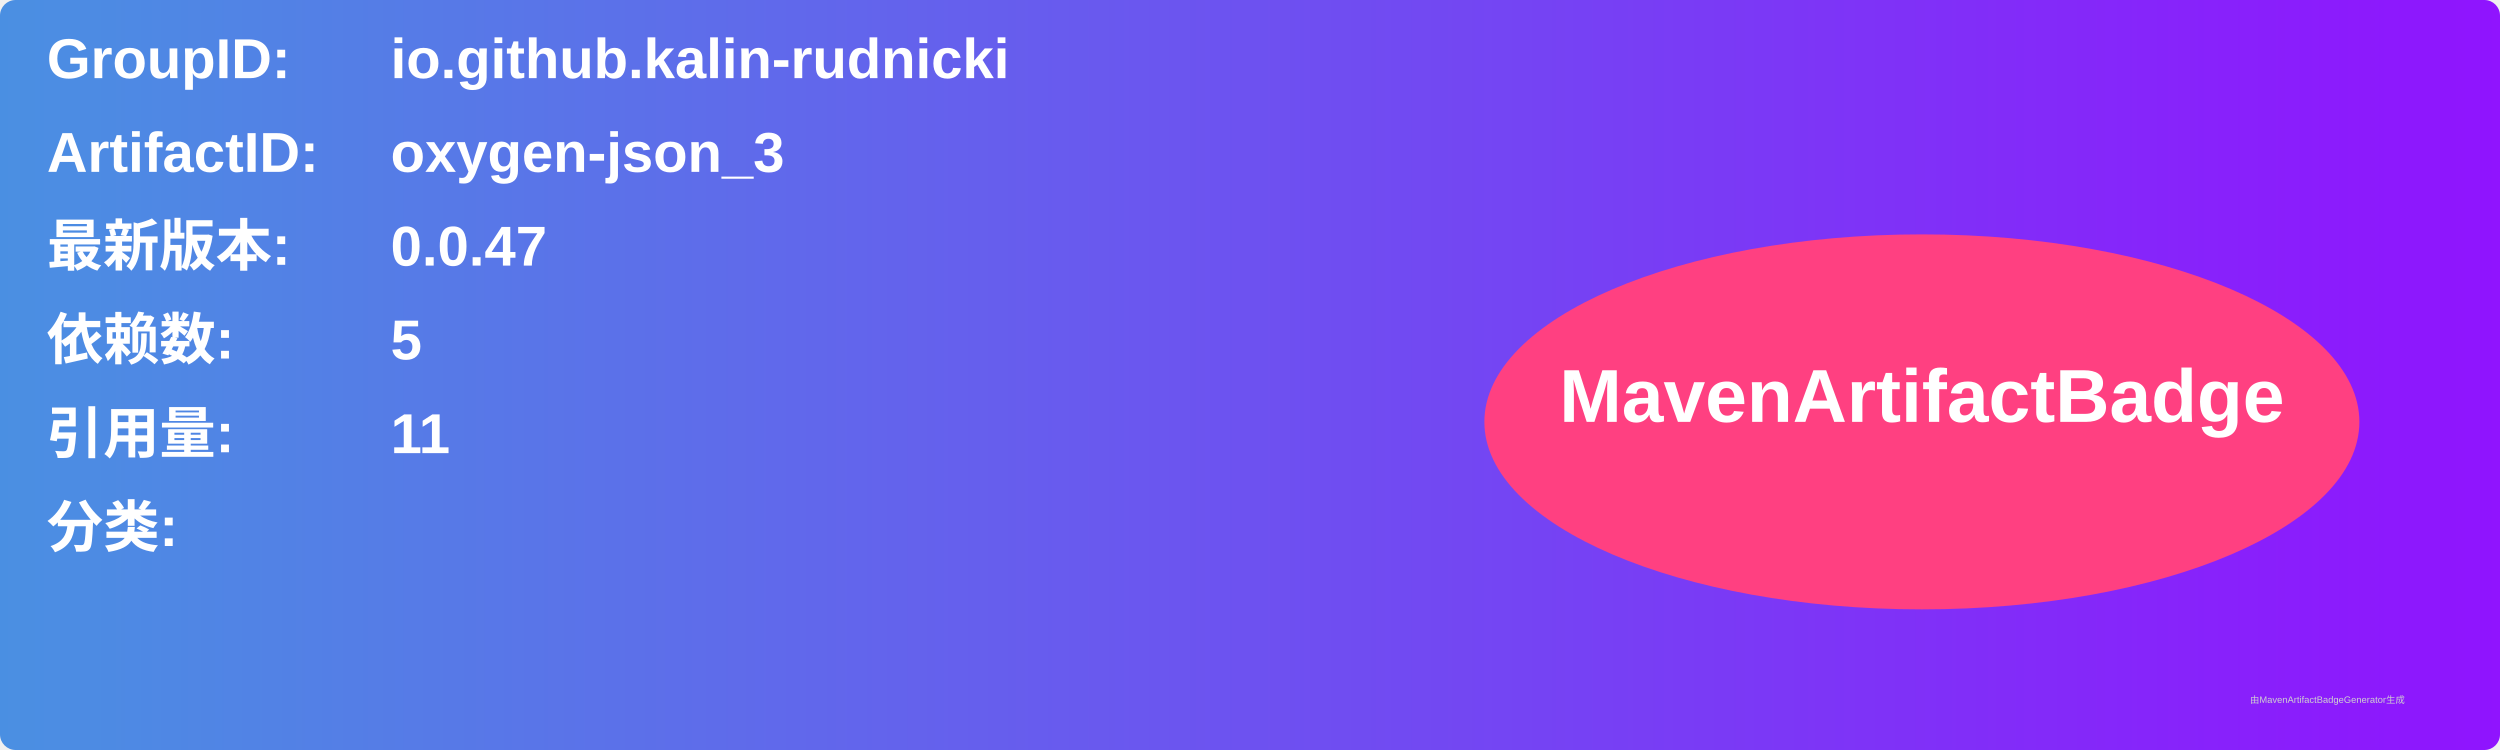
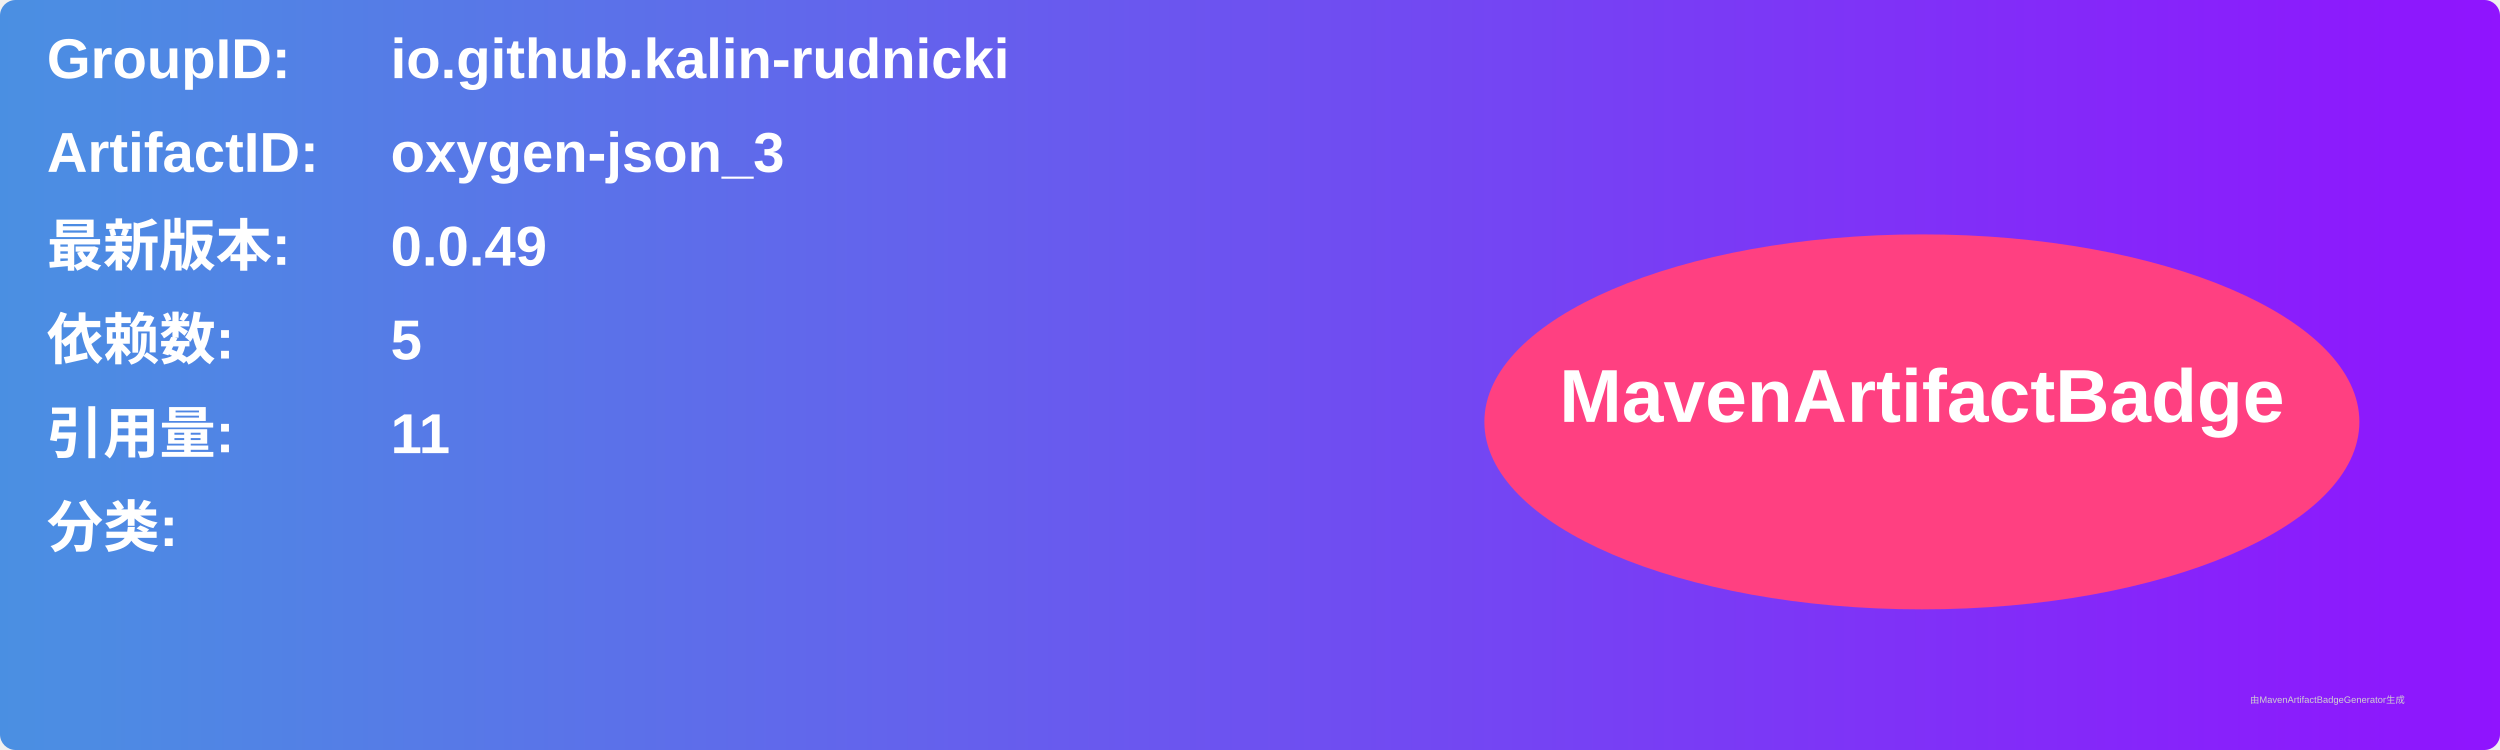
<svg xmlns="http://www.w3.org/2000/svg" width="800" height="240" viewBox="0 0 800 240">
  <linearGradient id="grad" x1="0%" y1="0%" x2="100%" y2="0%">
    <stop offset="0%" stop-color="#4a90e2" />
    <stop offset="100%" stop-color="#9013fe" />
  </linearGradient>
  <rect width="100%" height="100%" rx="5" ry="5" fill="url(#grad)" />
  <g transform="translate(15, 15)">
    <text x="0" y="10" font-family="Arial" font-size="18" fill="white" font-weight="bold" width="260">GroupID:</text>
    <text x="110" y="10" font-family="Arial" font-size="18" fill="white" font-weight="bold" width="460">io.github.kalin-rudnicki</text>
    <text x="0" y="40" font-family="Arial" font-size="18" fill="white" font-weight="bold" width="260">ArtifactID:</text>
    <text x="110" y="40" font-family="Arial" font-size="18" fill="white" font-weight="bold" width="460">oxygen-json_3</text>
    <text x="0" y="70" font-family="Arial" font-size="18" fill="white" font-weight="bold">最新版本:</text>
    <text x="110" y="70" font-family="Arial" font-size="18" fill="white" font-weight="bold">
-       <tspan font-weight="bold">0.0.47</tspan>
+       <tspan font-weight="bold">0.0.49</tspan>
    </text>
    <text x="0" y="100" font-family="Arial" font-size="18" fill="white" font-weight="bold">依赖数: </text>
    <text x="110" y="100" font-family="Arial" font-size="18" fill="white">
      <tspan font-weight="bold">5</tspan>
    </text>
    <text x="0" y="130" font-family="Arial" font-size="18" fill="white" font-weight="bold">引用量: </text>
    <text x="110" y="130" font-family="Arial" font-size="18" fill="white">
      <tspan font-weight="bold">11</tspan>
    </text>
    <text x="0" y="160" font-family="Arial" font-size="18" fill="white" font-weight="bold">分类:</text>
    <text x="10" y="190" font-family="Arial" font-size="10" fill="white">
      <tspan font-weight="bold" />
    </text>
    <ellipse cx="600" cy="120" rx="140" ry="60" fill="#ff4081" />
    <text x="600" y="120" text-anchor="middle" font-family="Arial" font-size="24" fill="white" font-weight="bold">MavenArtifactBadge</text>
  </g>
  <text x="720" y="225" font-family="Arial" font-size="3" fill="#d0d0d0">由MavenArtifactBadgeGenerator生成</text>
</svg>
